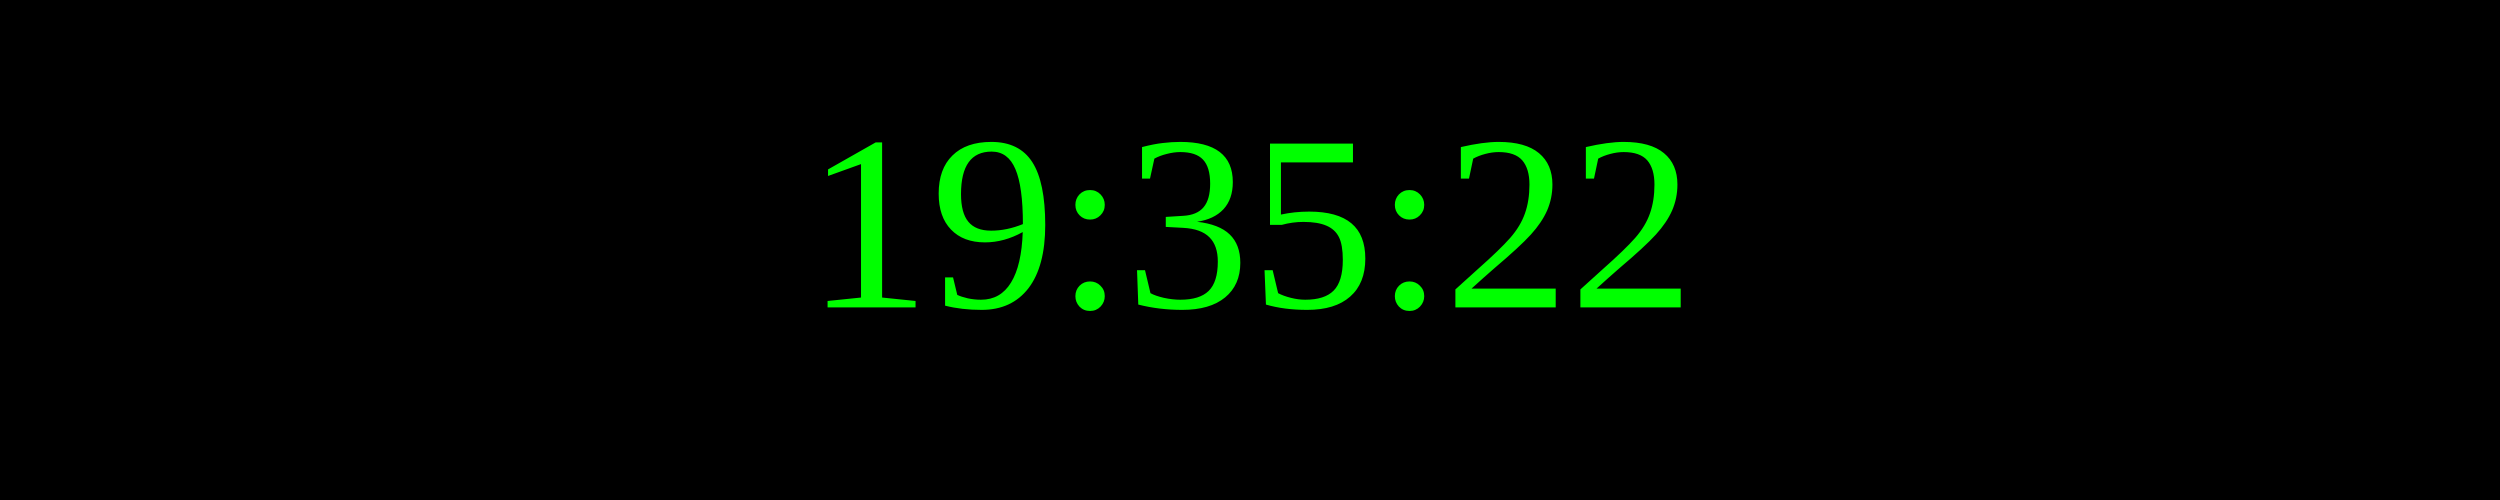
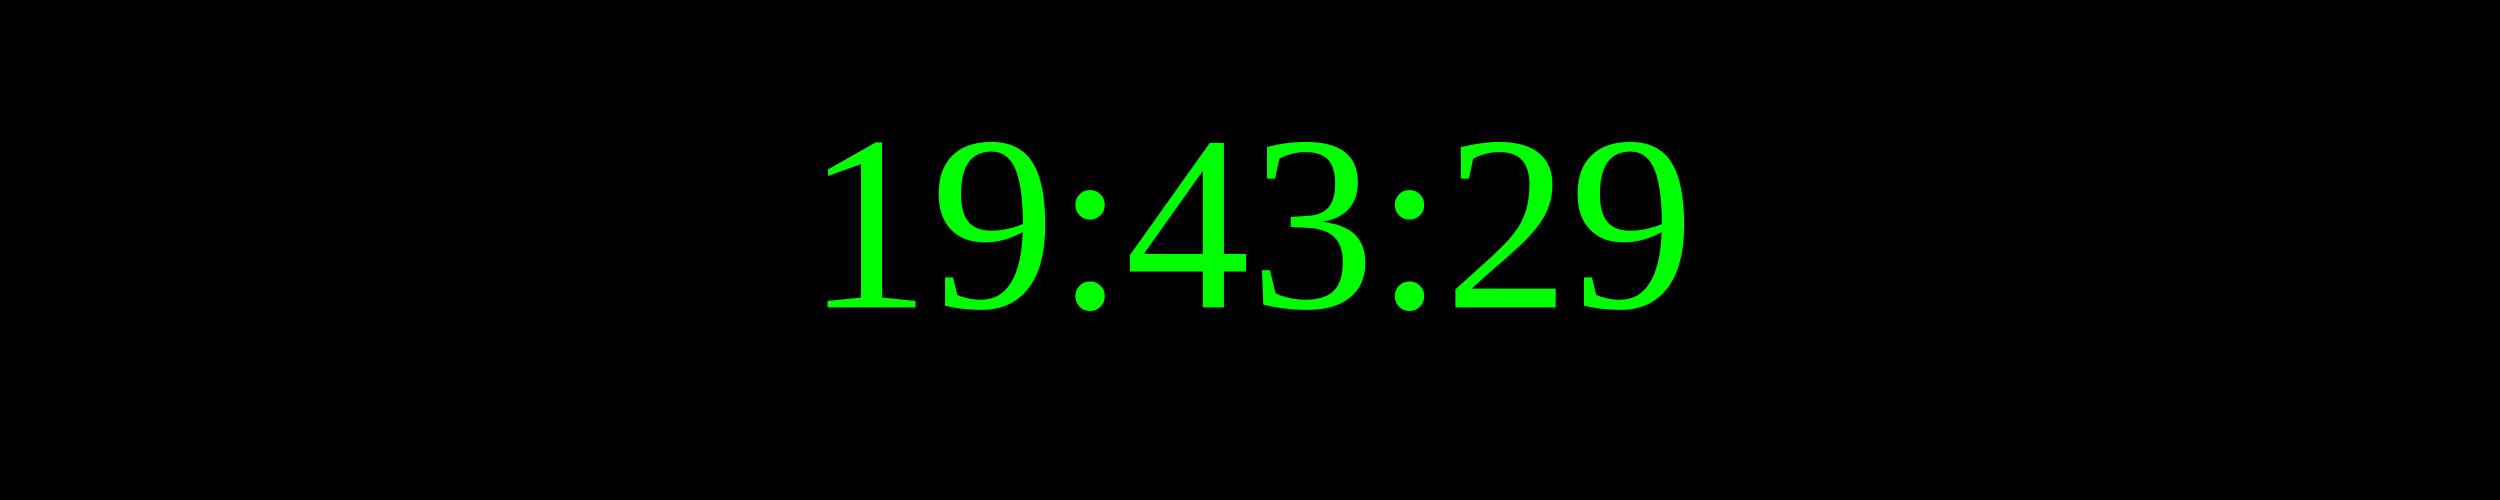
<svg xmlns="http://www.w3.org/2000/svg" width="250" height="50">
  <rect width="100%" height="100%" fill="black" />
  <text x="50%" y="50%" font-size="25" fill="lime" text-anchor="middle" dominant-baseline="middle">
- 19:35:22
+ 19:43:29
</text>
</svg>
